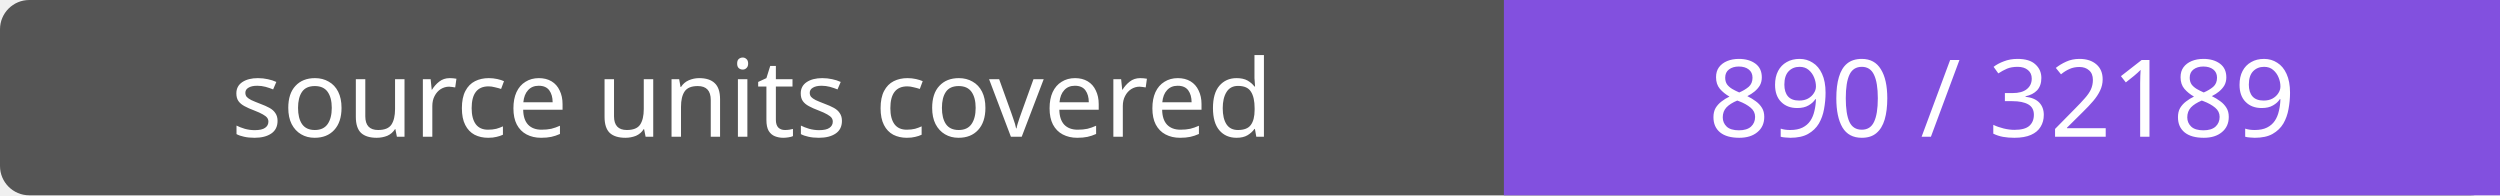
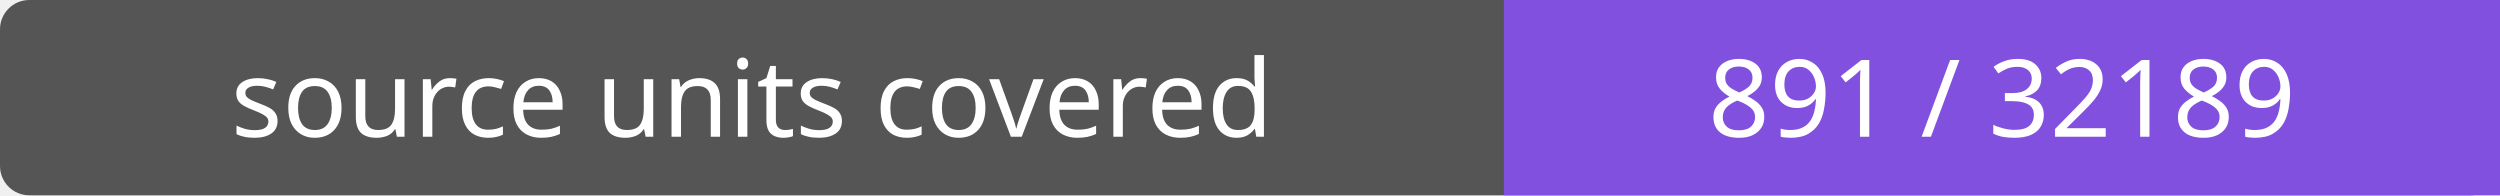
- <svg xmlns="http://www.w3.org/2000/svg" width="256" height="20" role="img" aria-label="source units covered: 890 / 32189">
+ <svg xmlns="http://www.w3.org/2000/svg" width="256" height="20" role="img" aria-label="source units covered: 891 / 32189">
  <rect width="256" height="20" rx="3" fill="#555" />
  <path fill="#8250df" d="M154 0h102v20H154z" />
  <g fill="#fff" text-anchor="middle" font-family="Verdana,sans-serif" font-size="11">
    <text x="77.0" y="14">source units covered</text>
-     <text x="205.0" y="14">890 / 32189</text>
+     <text x="205.0" y="14">891 / 32189</text>
  </g>
</svg>
